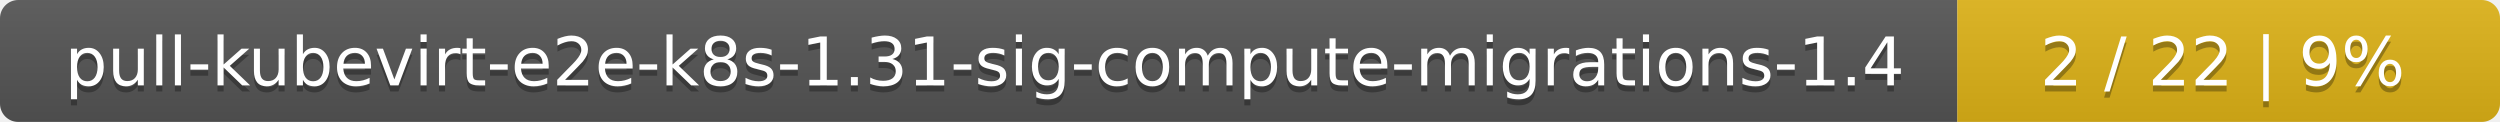
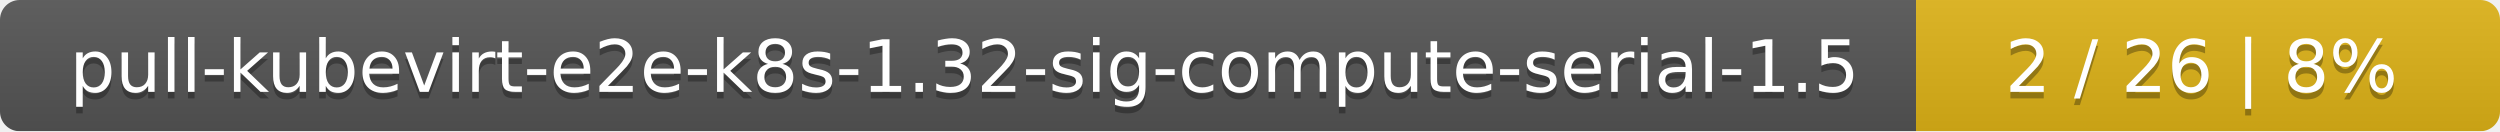
- <svg xmlns="http://www.w3.org/2000/svg" width="410" height="20">
+ <svg xmlns="http://www.w3.org/2000/svg" width="381" height="20">
  <linearGradient id="smooth" x2="0" y2="100%">
    <stop offset="0" stop-color="#bbb" stop-opacity=".1" />
    <stop offset="1" stop-opacity=".1" />
  </linearGradient>
  <mask id="round">
-     <rect width="410" height="20" rx="3" fill="#fff" />
+     <rect width="381" height="20" rx="3" fill="#fff" />
  </mask>
  <g mask="url(#round)">
-     <rect width="321" height="20" fill="#555" />
-     <rect x="321" width="89" height="20" fill="#dfb317" />
-     <rect width="410" height="20" fill="url(#smooth)" />
+     <rect width="292" height="20" fill="#555" />
+     <rect x="292" width="89" height="20" fill="#dfb317" />
+     <rect width="381" height="20" fill="url(#smooth)" />
  </g>
  <g fill="#fff" text-anchor="middle" font-family="DejaVu Sans,Verdana,Geneva,sans-serif" font-size="11">
-     <text x="161.5" y="15" fill="#010101" fill-opacity=".3">pull-kubevirt-e2e-k8s-1.31-sig-compute-migrations-1.4</text>
-     <text x="161.5" y="14">pull-kubevirt-e2e-k8s-1.31-sig-compute-migrations-1.4</text>
-     <text x="364.5" y="15" fill="#010101" fill-opacity=".3">2 / 22    |    9%</text>
-     <text x="364.5" y="14">2 / 22    |    9%</text>
+     <text x="147" y="15" fill="#010101" fill-opacity=".3">pull-kubevirt-e2e-k8s-1.32-sig-compute-serial-1.5</text>
+     <text x="147" y="14">pull-kubevirt-e2e-k8s-1.32-sig-compute-serial-1.5</text>
+     <text x="335.5" y="15" fill="#010101" fill-opacity=".3">2 / 26    |    8%</text>
+     <text x="335.5" y="14">2 / 26    |    8%</text>
  </g>
</svg>
